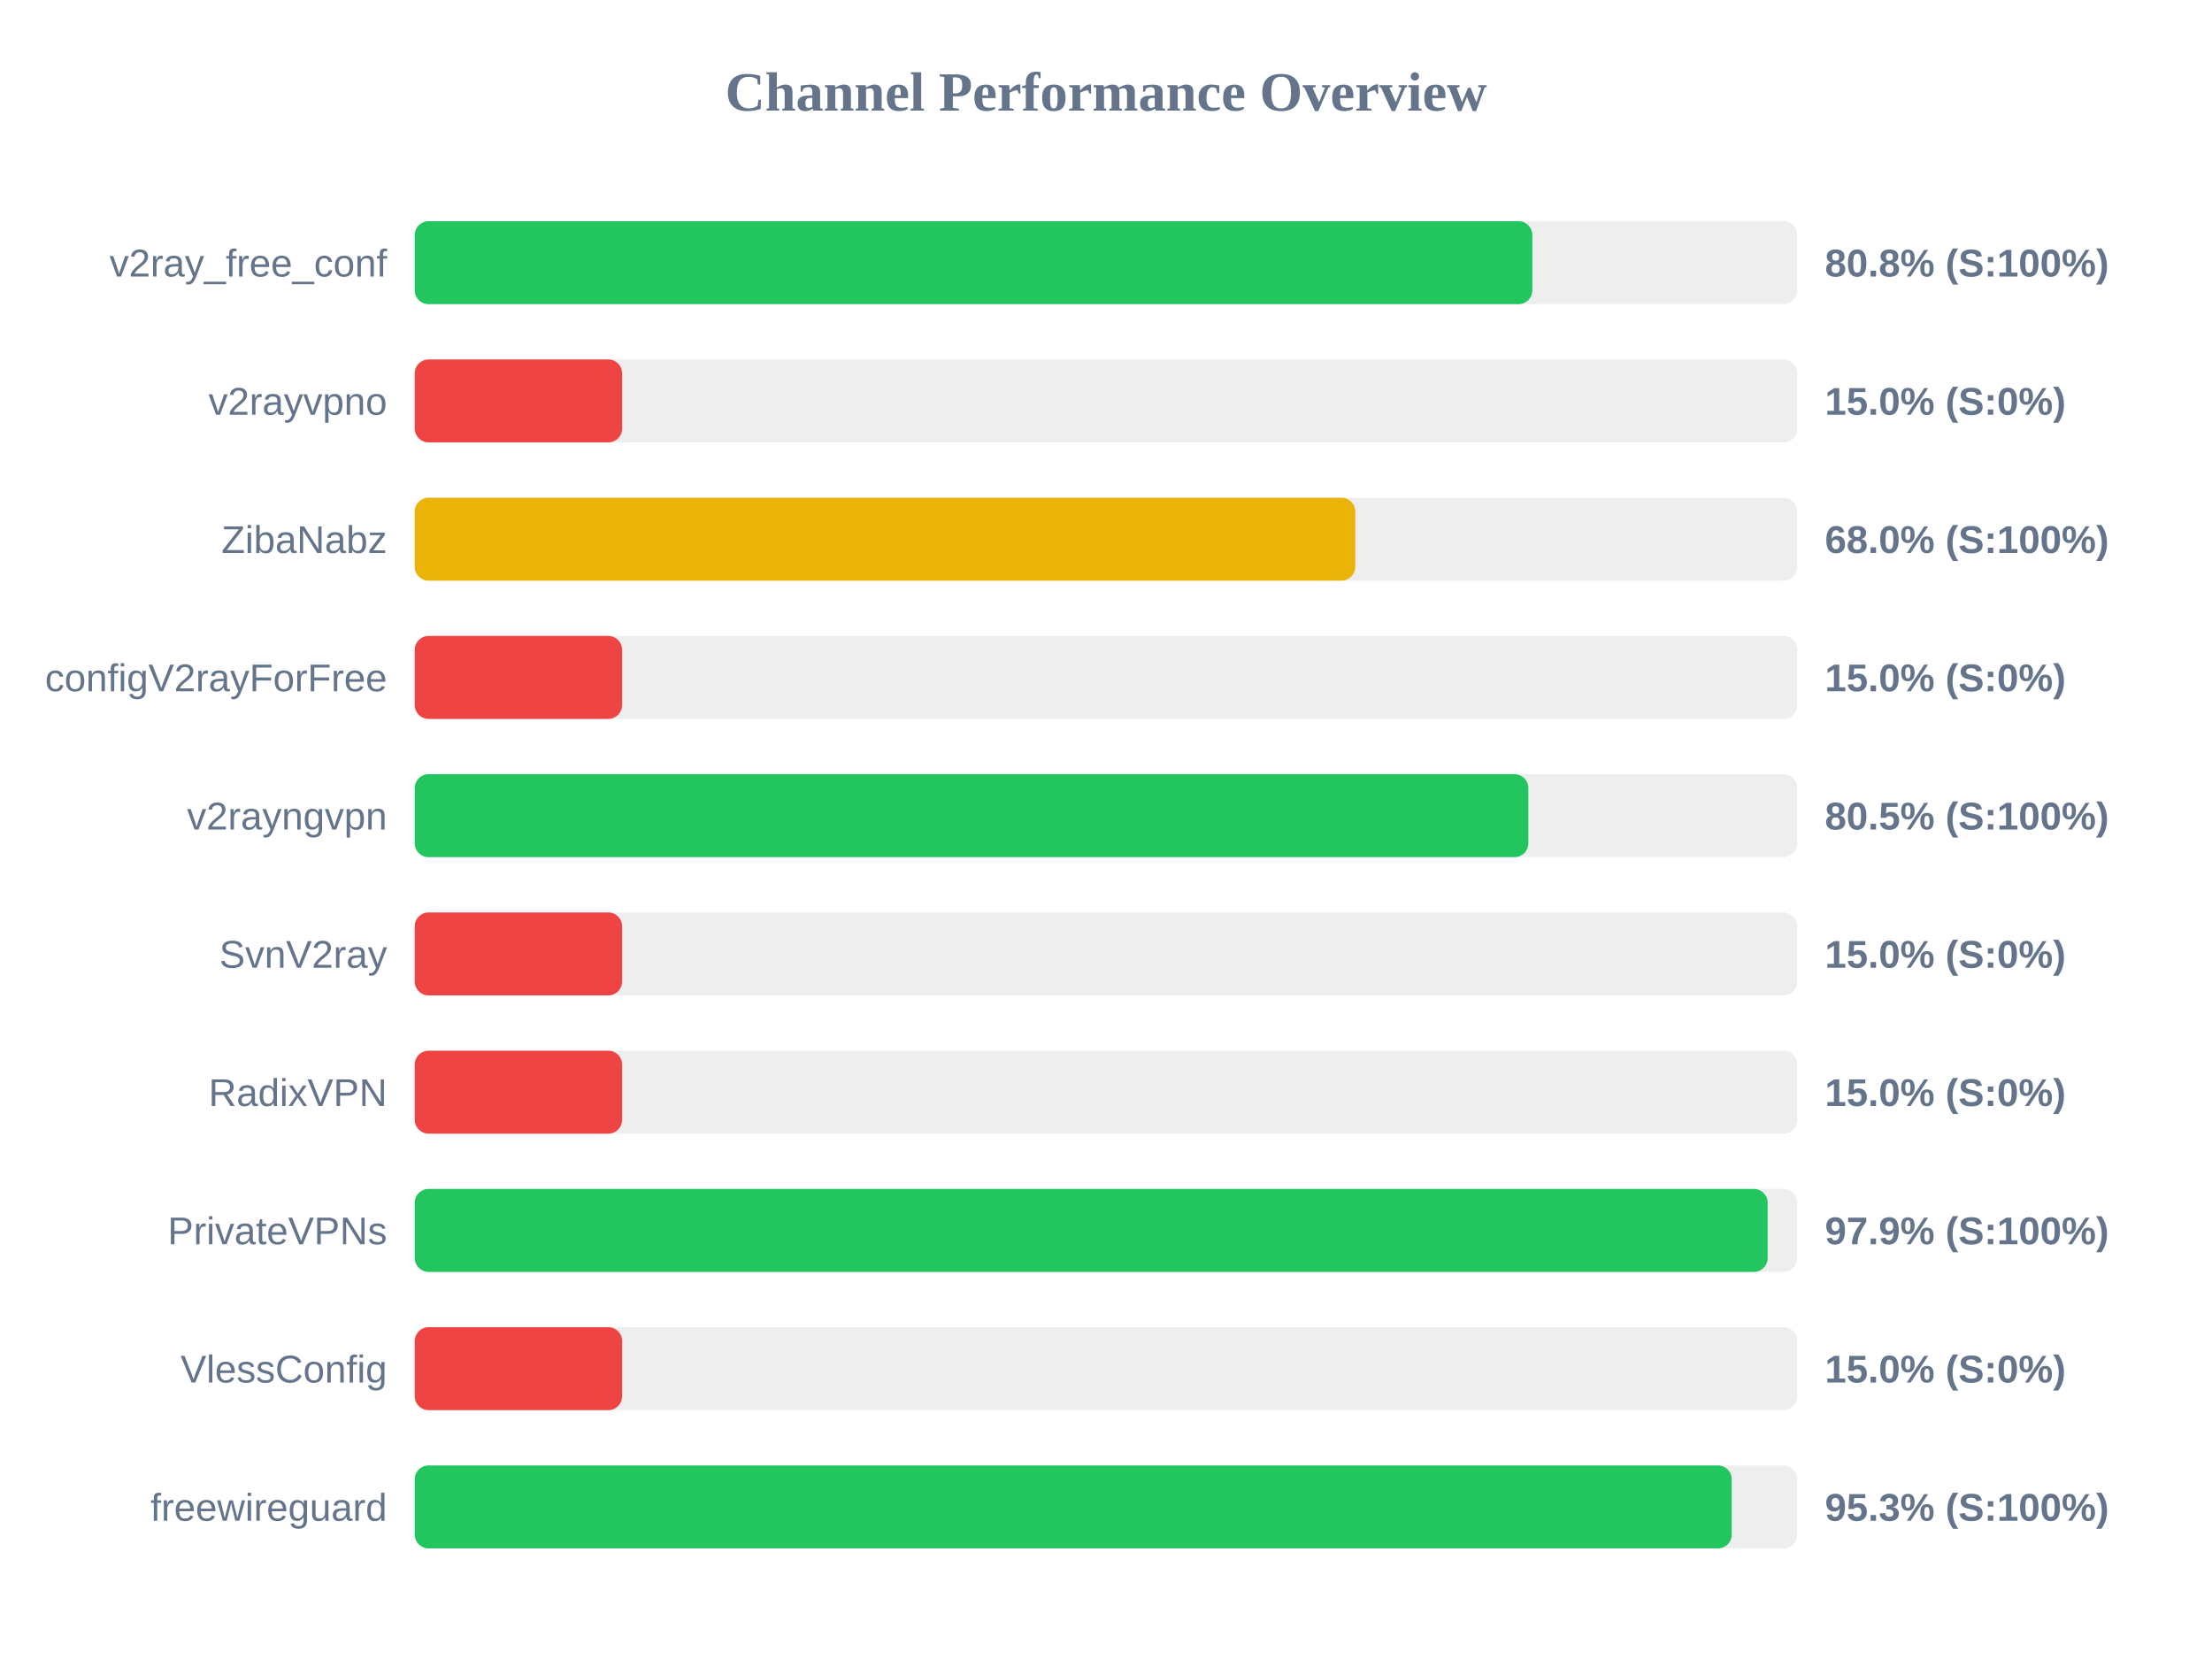
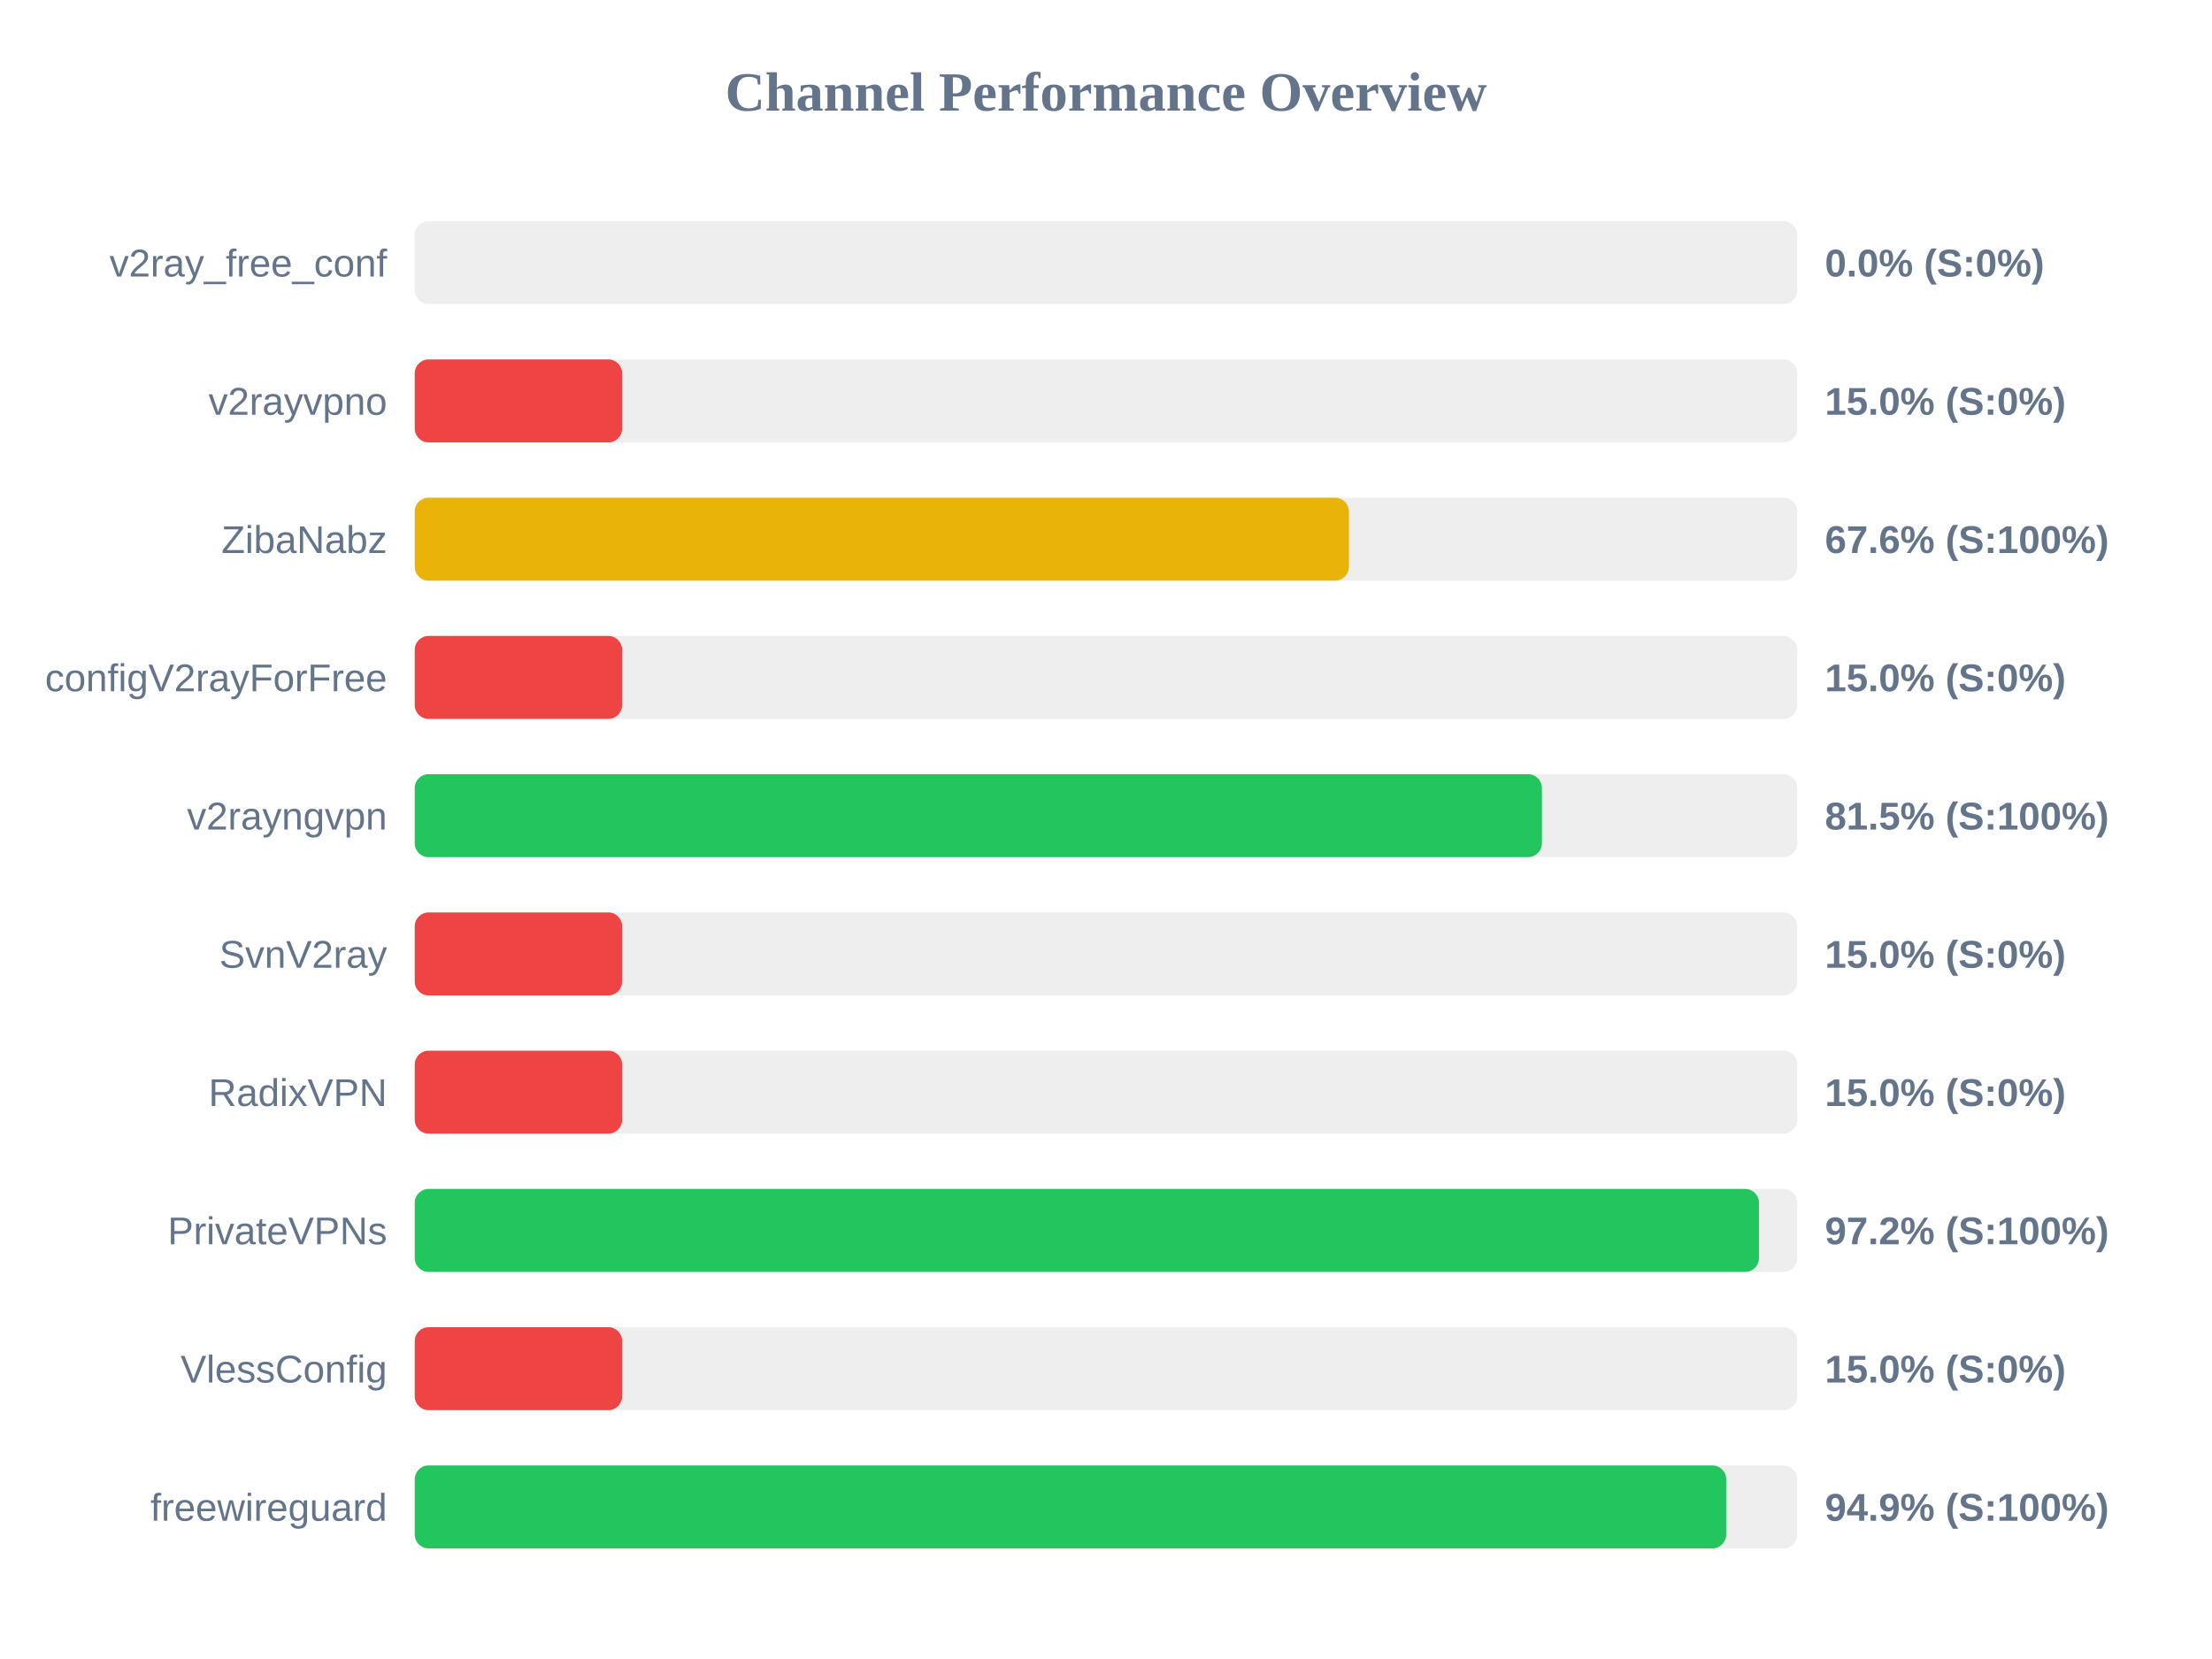
<svg xmlns="http://www.w3.org/2000/svg" width="800" height="600" version="1.1">
  <style>
        .row { font: 14px Arial; fill: #64748b; }
        .score { font: bold 14px Arial; fill: #64748b; }
    </style>
  <text x="400" y="40" text-anchor="middle" font-size="20px" font-weight="bold" fill="#64748b">Channel Performance Overview</text>
  <rect x="150" y="80" width="500" height="30" fill="#eee" rx="5" />
-   <rect x="150" y="80" width="404.2" height="30" fill="#22c55e" rx="5" />
+   <rect x="150" y="80" width="0.0" height="30" fill="#ef4444" rx="5" />
  <text x="140" y="100" text-anchor="end" class="row">v2ray_free_conf</text>
-   <text x="660" y="100" text-anchor="start" class="score">80.8% (S:100%)</text>
+   <text x="660" y="100" text-anchor="start" class="score">0.0% (S:0%)</text>
  <rect x="150" y="130" width="500" height="30" fill="#eee" rx="5" />
  <rect x="150" y="130" width="75.0" height="30" fill="#ef4444" rx="5" />
  <text x="140" y="150" text-anchor="end" class="row">v2rayvpno</text>
  <text x="660" y="150" text-anchor="start" class="score">15.0% (S:0%)</text>
  <rect x="150" y="180" width="500" height="30" fill="#eee" rx="5" />
-   <rect x="150" y="180" width="340.15" height="30" fill="#eab308" rx="5" />
+   <rect x="150" y="180" width="337.85" height="30" fill="#eab308" rx="5" />
  <text x="140" y="200" text-anchor="end" class="row">ZibaNabz</text>
-   <text x="660" y="200" text-anchor="start" class="score">68.0% (S:100%)</text>
+   <text x="660" y="200" text-anchor="start" class="score">67.6% (S:100%)</text>
  <rect x="150" y="230" width="500" height="30" fill="#eee" rx="5" />
  <rect x="150" y="230" width="75.0" height="30" fill="#ef4444" rx="5" />
  <text x="140" y="250" text-anchor="end" class="row">configV2rayForFree</text>
  <text x="660" y="250" text-anchor="start" class="score">15.0% (S:0%)</text>
  <rect x="150" y="280" width="500" height="30" fill="#eee" rx="5" />
-   <rect x="150" y="280" width="402.75" height="30" fill="#22c55e" rx="5" />
+   <rect x="150" y="280" width="407.65" height="30" fill="#22c55e" rx="5" />
  <text x="140" y="300" text-anchor="end" class="row">v2rayngvpn</text>
-   <text x="660" y="300" text-anchor="start" class="score">80.5% (S:100%)</text>
+   <text x="660" y="300" text-anchor="start" class="score">81.5% (S:100%)</text>
  <rect x="150" y="330" width="500" height="30" fill="#eee" rx="5" />
  <rect x="150" y="330" width="75.0" height="30" fill="#ef4444" rx="5" />
  <text x="140" y="350" text-anchor="end" class="row">SvnV2ray</text>
  <text x="660" y="350" text-anchor="start" class="score">15.0% (S:0%)</text>
  <rect x="150" y="380" width="500" height="30" fill="#eee" rx="5" />
  <rect x="150" y="380" width="75.0" height="30" fill="#ef4444" rx="5" />
  <text x="140" y="400" text-anchor="end" class="row">RadixVPN</text>
  <text x="660" y="400" text-anchor="start" class="score">15.0% (S:0%)</text>
  <rect x="150" y="430" width="500" height="30" fill="#eee" rx="5" />
-   <rect x="150" y="430" width="489.3" height="30" fill="#22c55e" rx="5" />
+   <rect x="150" y="430" width="486.15" height="30" fill="#22c55e" rx="5" />
  <text x="140" y="450" text-anchor="end" class="row">PrivateVPNs</text>
-   <text x="660" y="450" text-anchor="start" class="score">97.9% (S:100%)</text>
+   <text x="660" y="450" text-anchor="start" class="score">97.2% (S:100%)</text>
  <rect x="150" y="480" width="500" height="30" fill="#eee" rx="5" />
  <rect x="150" y="480" width="75.0" height="30" fill="#ef4444" rx="5" />
  <text x="140" y="500" text-anchor="end" class="row">VlessConfig</text>
  <text x="660" y="500" text-anchor="start" class="score">15.0% (S:0%)</text>
  <rect x="150" y="530" width="500" height="30" fill="#eee" rx="5" />
-   <rect x="150" y="530" width="476.3" height="30" fill="#22c55e" rx="5" />
+   <rect x="150" y="530" width="474.3" height="30" fill="#22c55e" rx="5" />
  <text x="140" y="550" text-anchor="end" class="row">freewireguard</text>
-   <text x="660" y="550" text-anchor="start" class="score">95.3% (S:100%)</text>
+   <text x="660" y="550" text-anchor="start" class="score">94.9% (S:100%)</text>
</svg>
